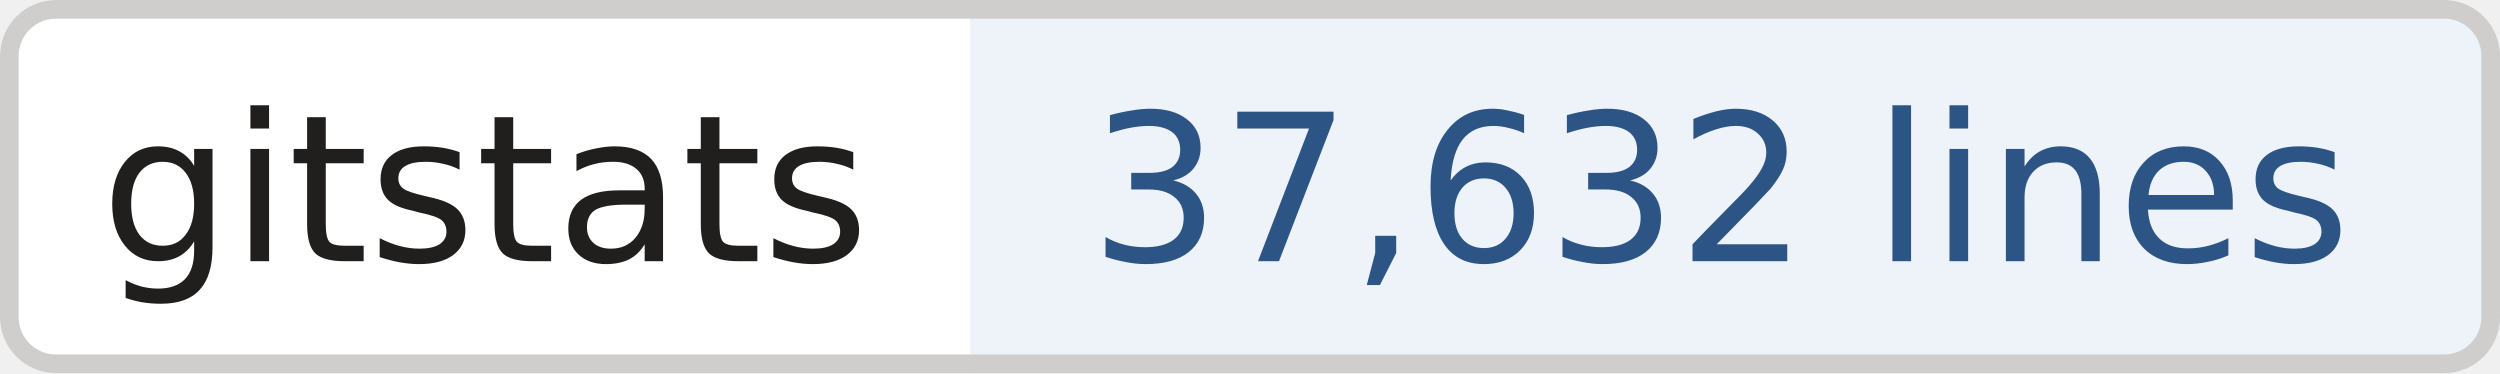
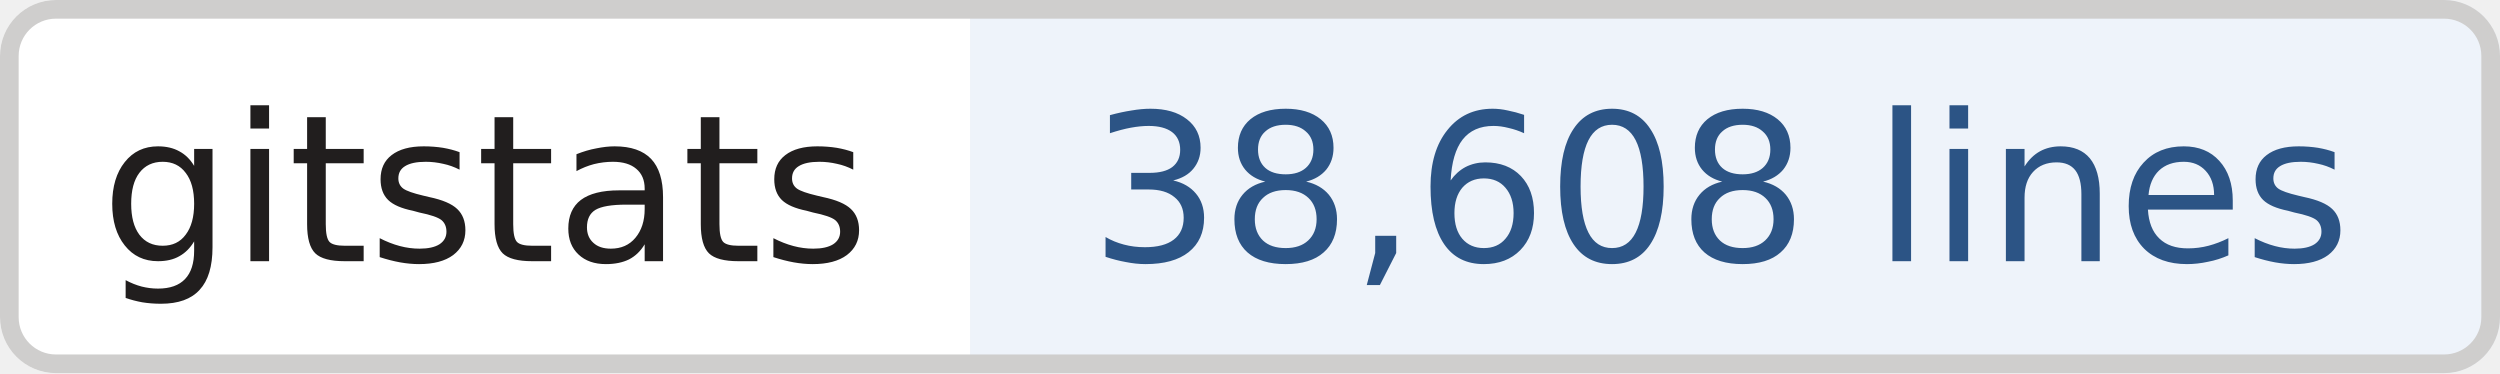
- <svg xmlns="http://www.w3.org/2000/svg" width="134" height="20" role="img" aria-label="gitstats: 37,632 lines">
+ <svg xmlns="http://www.w3.org/2000/svg" width="134" height="20" role="img" aria-label="gitstats: 38,608 lines">
  <clipPath id="r">
    <rect width="134" height="20" rx="3" fill="#fff" />
  </clipPath>
  <g clip-path="url(#r)">
    <rect x="0" width="52" height="20" fill="#fff" />
    <rect x="52" width="82" height="20" fill="#eef3fa" />
  </g>
  <rect x=".5" y=".5" width="133" height="19" rx="2.5" fill="none" stroke="#cfcecd" />
  <g text-anchor="middle" font-family="Verdana,Geneva,DejaVu Sans,sans-serif" font-size="11" text-rendering="geometricPrecision">
    <text x="26.0" y="14.0" fill="#211e1e" textLength="42.0">gitstats</text>
-     <text x="92.2" y="14.0" fill="#2c5485" textLength="70.5">37,632 lines</text>
+     <text x="92.2" y="14.0" fill="#2c5485" textLength="70.5">38,608 lines</text>
  </g>
</svg>
